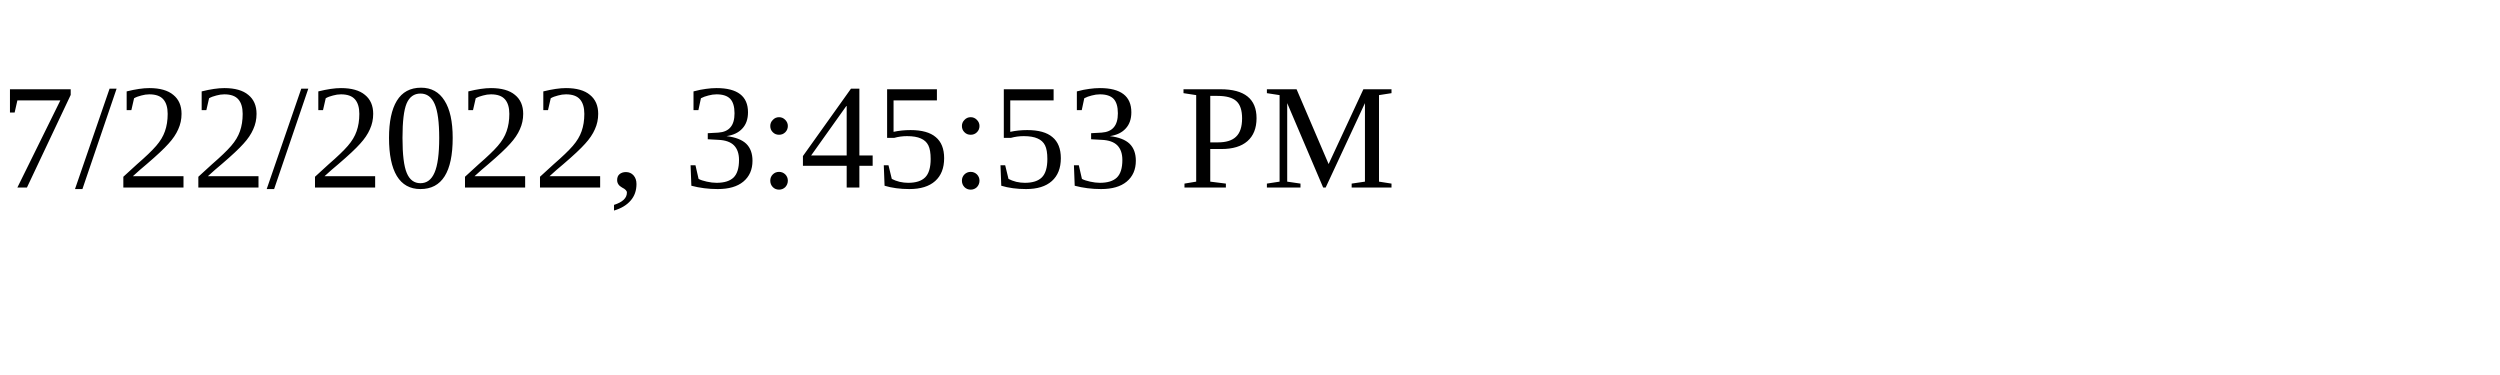
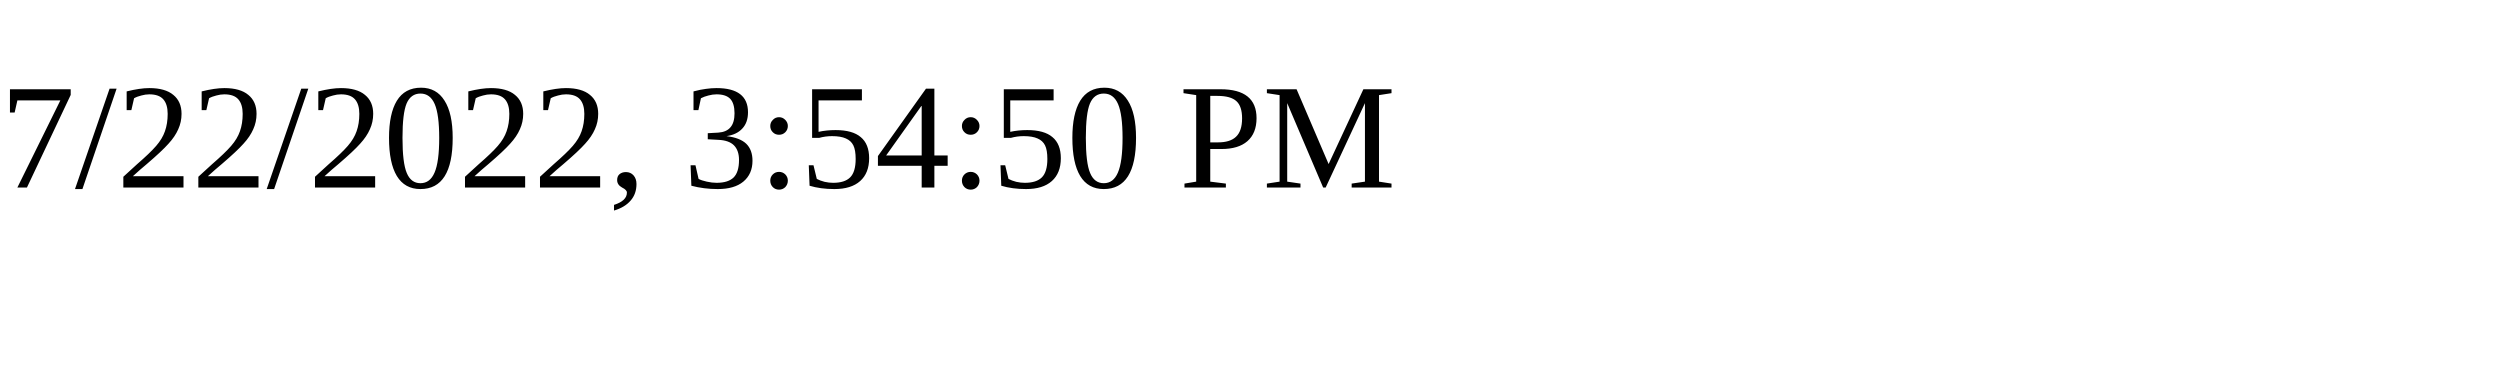
<svg xmlns="http://www.w3.org/2000/svg" height="30" width="200">
-   <text x="0" y="15">7/22/2022, 3:45:53 PM</text>
+   <text x="0" y="15">7/22/2022, 3:54:50 PM</text>
</svg>
